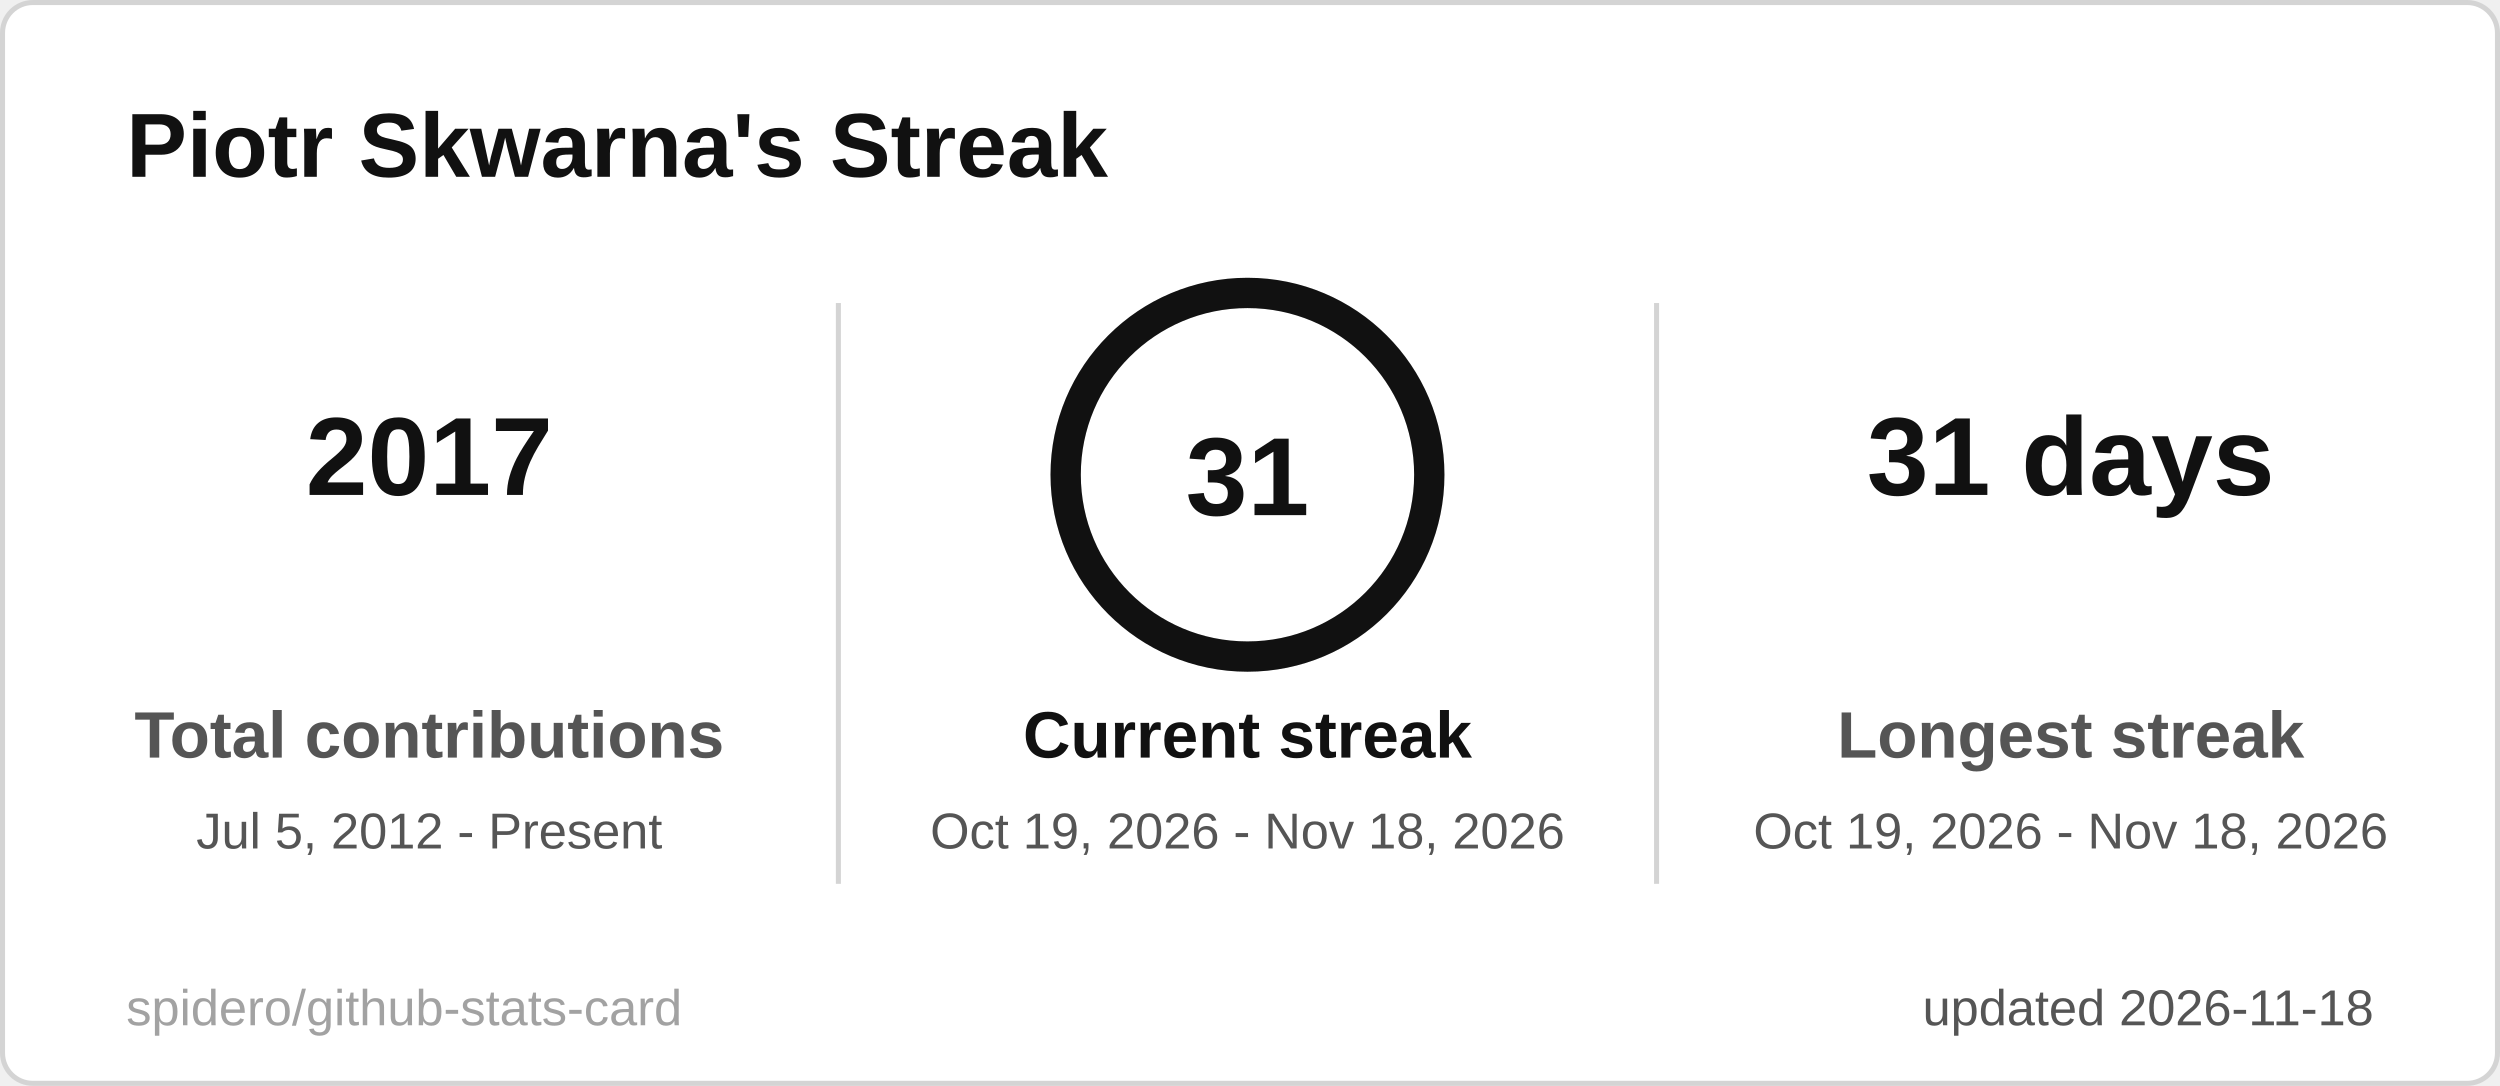
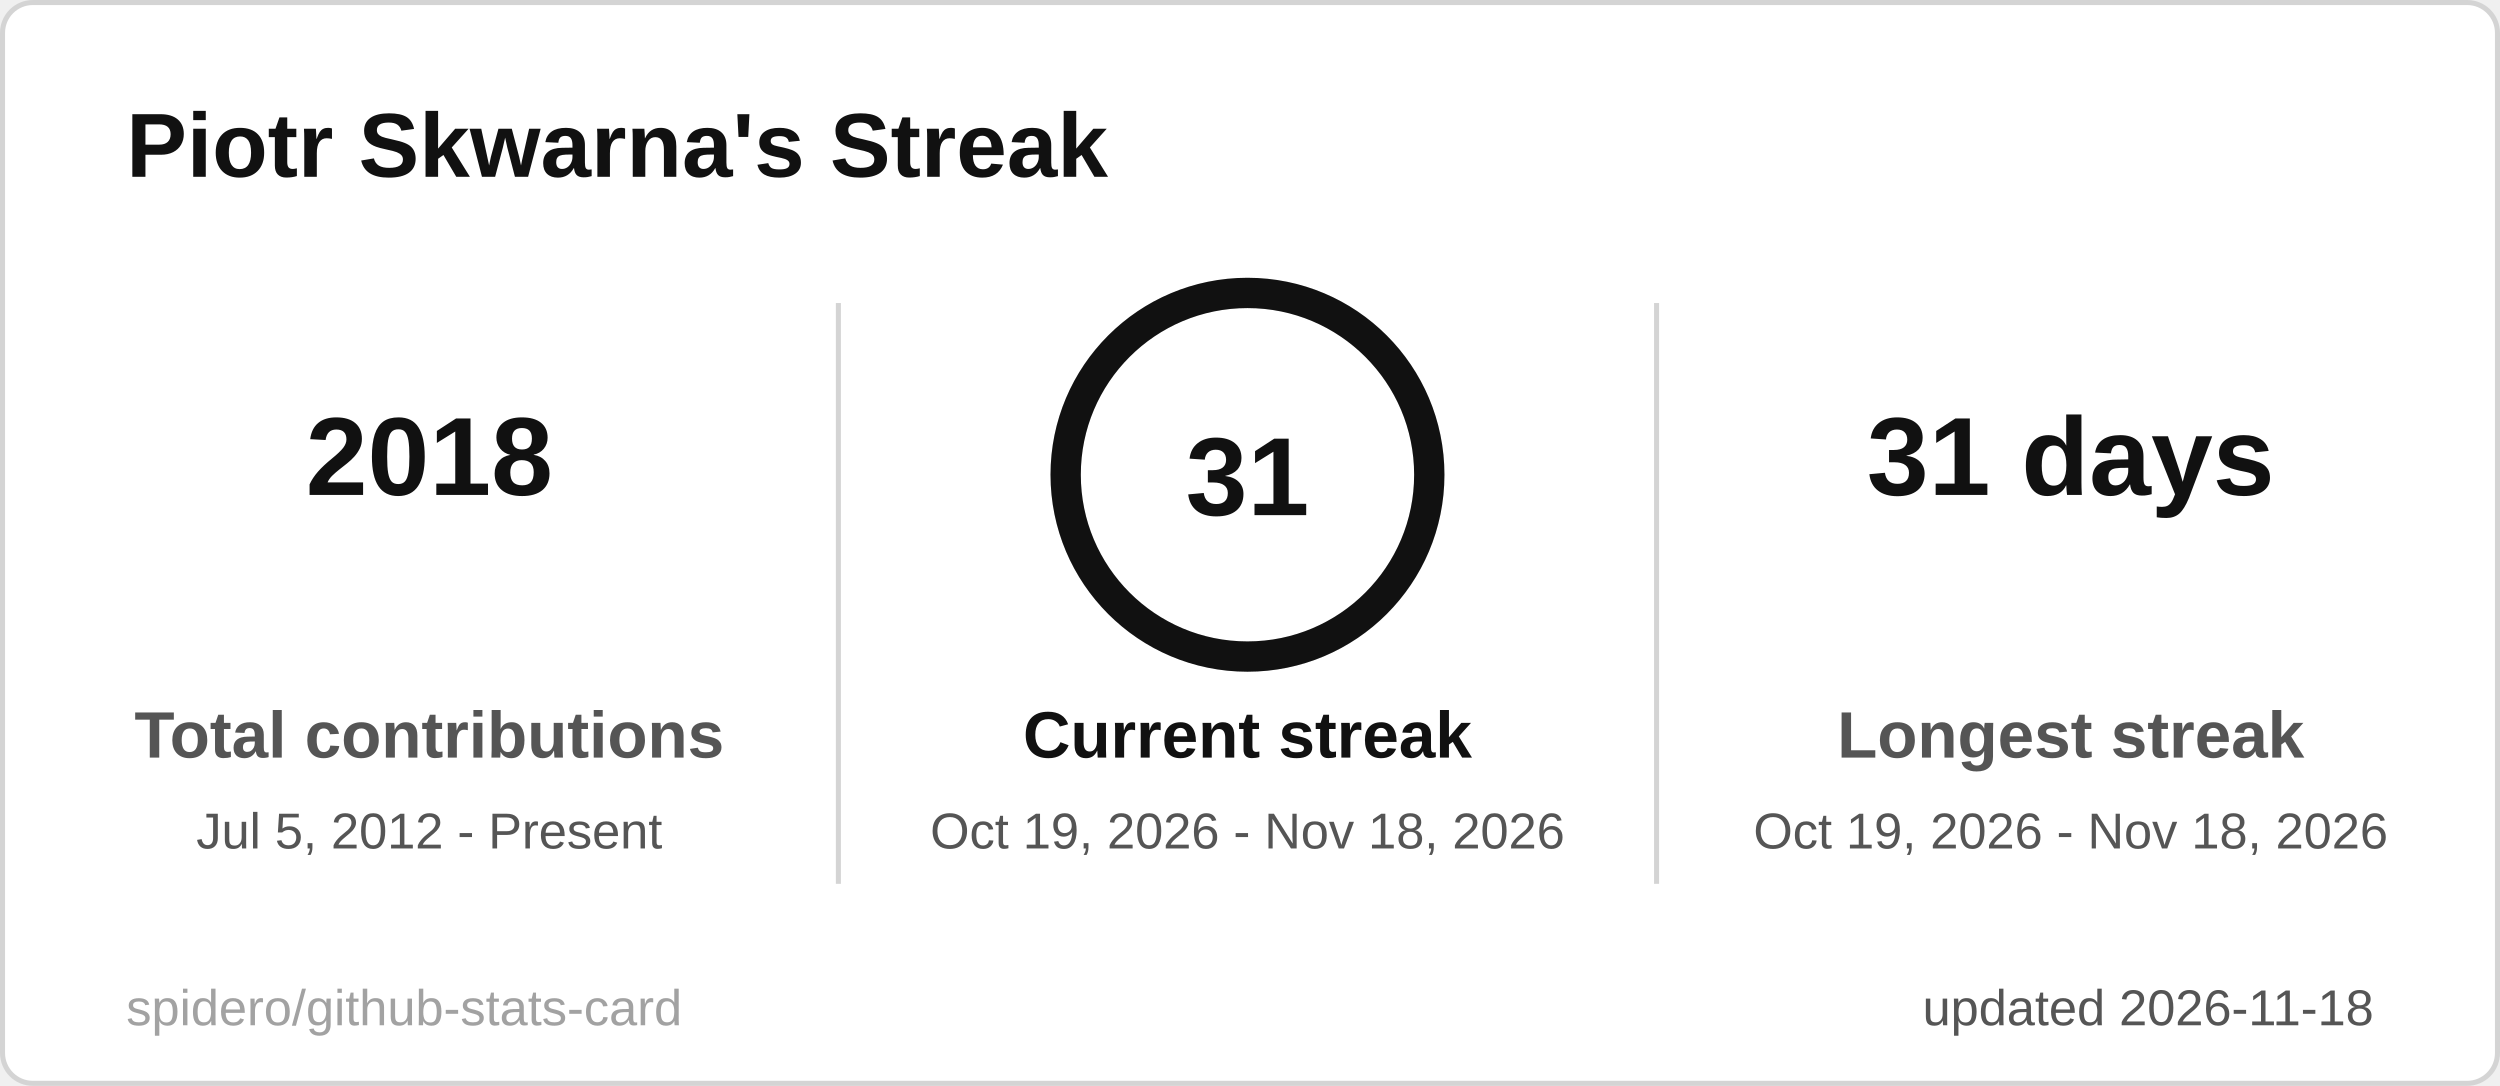
<svg xmlns="http://www.w3.org/2000/svg" width="495" height="215" viewBox="0 0 495 215" role="img" aria-label="Piotr Skwarna's Streak">
  <style>
  .title { font: 600 18px 'Segoe UI', Ubuntu, 'Helvetica Neue', Arial, sans-serif; fill: #111111; }
  .label { font: 600 13px 'Segoe UI', Ubuntu, 'Helvetica Neue', Arial, sans-serif; fill: #555555; }
  .value { font: 700 13px 'Segoe UI', Ubuntu, 'Helvetica Neue', Arial, sans-serif; fill: #111111; }
  .big { font: 700 22px 'Segoe UI', Ubuntu, 'Helvetica Neue', Arial, sans-serif; fill: #111111; }
  .small { font: 400 10px 'Segoe UI', Ubuntu, 'Helvetica Neue', Arial, sans-serif; fill: #555555; }
  .credit { opacity: .55; }
  /* Visible by default; the animation only fades in from 0 (no-animation renderers show the final state) */
  .fade { animation: fade .5s ease-in-out backwards; }
  @keyframes fade { from { opacity: 0; } }
  @media (prefers-reduced-motion: reduce) { * { animation: none !important; } }

</style>
  <rect x="0.5" y="0.5" width="494" height="214" rx="6" fill="#ffffff" stroke="#d4d4d4" />
  <text x="25" y="35" class="title">Piotr Skwarna's Streak</text>
  <g class="fade" style="animation-delay:150ms">
-     <text x="85" y="98" text-anchor="middle" class="big">2017</text>
+     <text x="85" y="98" text-anchor="middle" class="big">2018</text>
    <text x="85" y="150" text-anchor="middle" class="label">Total contributions</text>
    <text x="85" y="168" text-anchor="middle" class="small">Jul 5, 2012 - Present</text>
  </g>
  <g class="fade" style="animation-delay:400ms">
    <text x="410" y="98" text-anchor="middle" class="big">31 days</text>
    <text x="410" y="150" text-anchor="middle" class="label">Longest streak</text>
    <text x="410" y="168" text-anchor="middle" class="small">Oct 19, 2026 - Nov 18, 2026</text>
  </g>
  <line x1="166" y1="60" x2="166" y2="175" stroke="#d4d4d4" />
  <line x1="328" y1="60" x2="328" y2="175" stroke="#d4d4d4" />
  <style>
  .ring247x94 { stroke-dasharray: 226.2; stroke-dashoffset: 0.0; animation: ring247x94 1.2s ease-out backwards; }
  @keyframes ring247x94 { from { stroke-dashoffset: 226.2; } }
</style>
  <circle cx="247" cy="94" r="36" fill="none" stroke="#e5e5e5" stroke-width="6" />
  <circle class="ring247x94" cx="247" cy="94" r="36" fill="none" stroke="#111111" stroke-width="6" stroke-linecap="round" transform="rotate(-90 247 94)" />
  <text x="247" y="102" text-anchor="middle" class="big">31</text>
  <g class="fade" style="animation-delay:250ms">
    <text x="247" y="150" text-anchor="middle" class="label" style="fill:#111111">Current streak</text>
    <text x="247" y="168" text-anchor="middle" class="small">Oct 19, 2026 - Nov 18, 2026</text>
  </g>
  <text x="470" y="203" text-anchor="end" class="small">updated 2026-11-18</text>
  <a href="https://github.com/spidero/github-stats-card" target="_blank">
    <text x="25" y="203" class="small credit">spidero/github-stats-card</text>
  </a>
</svg>
